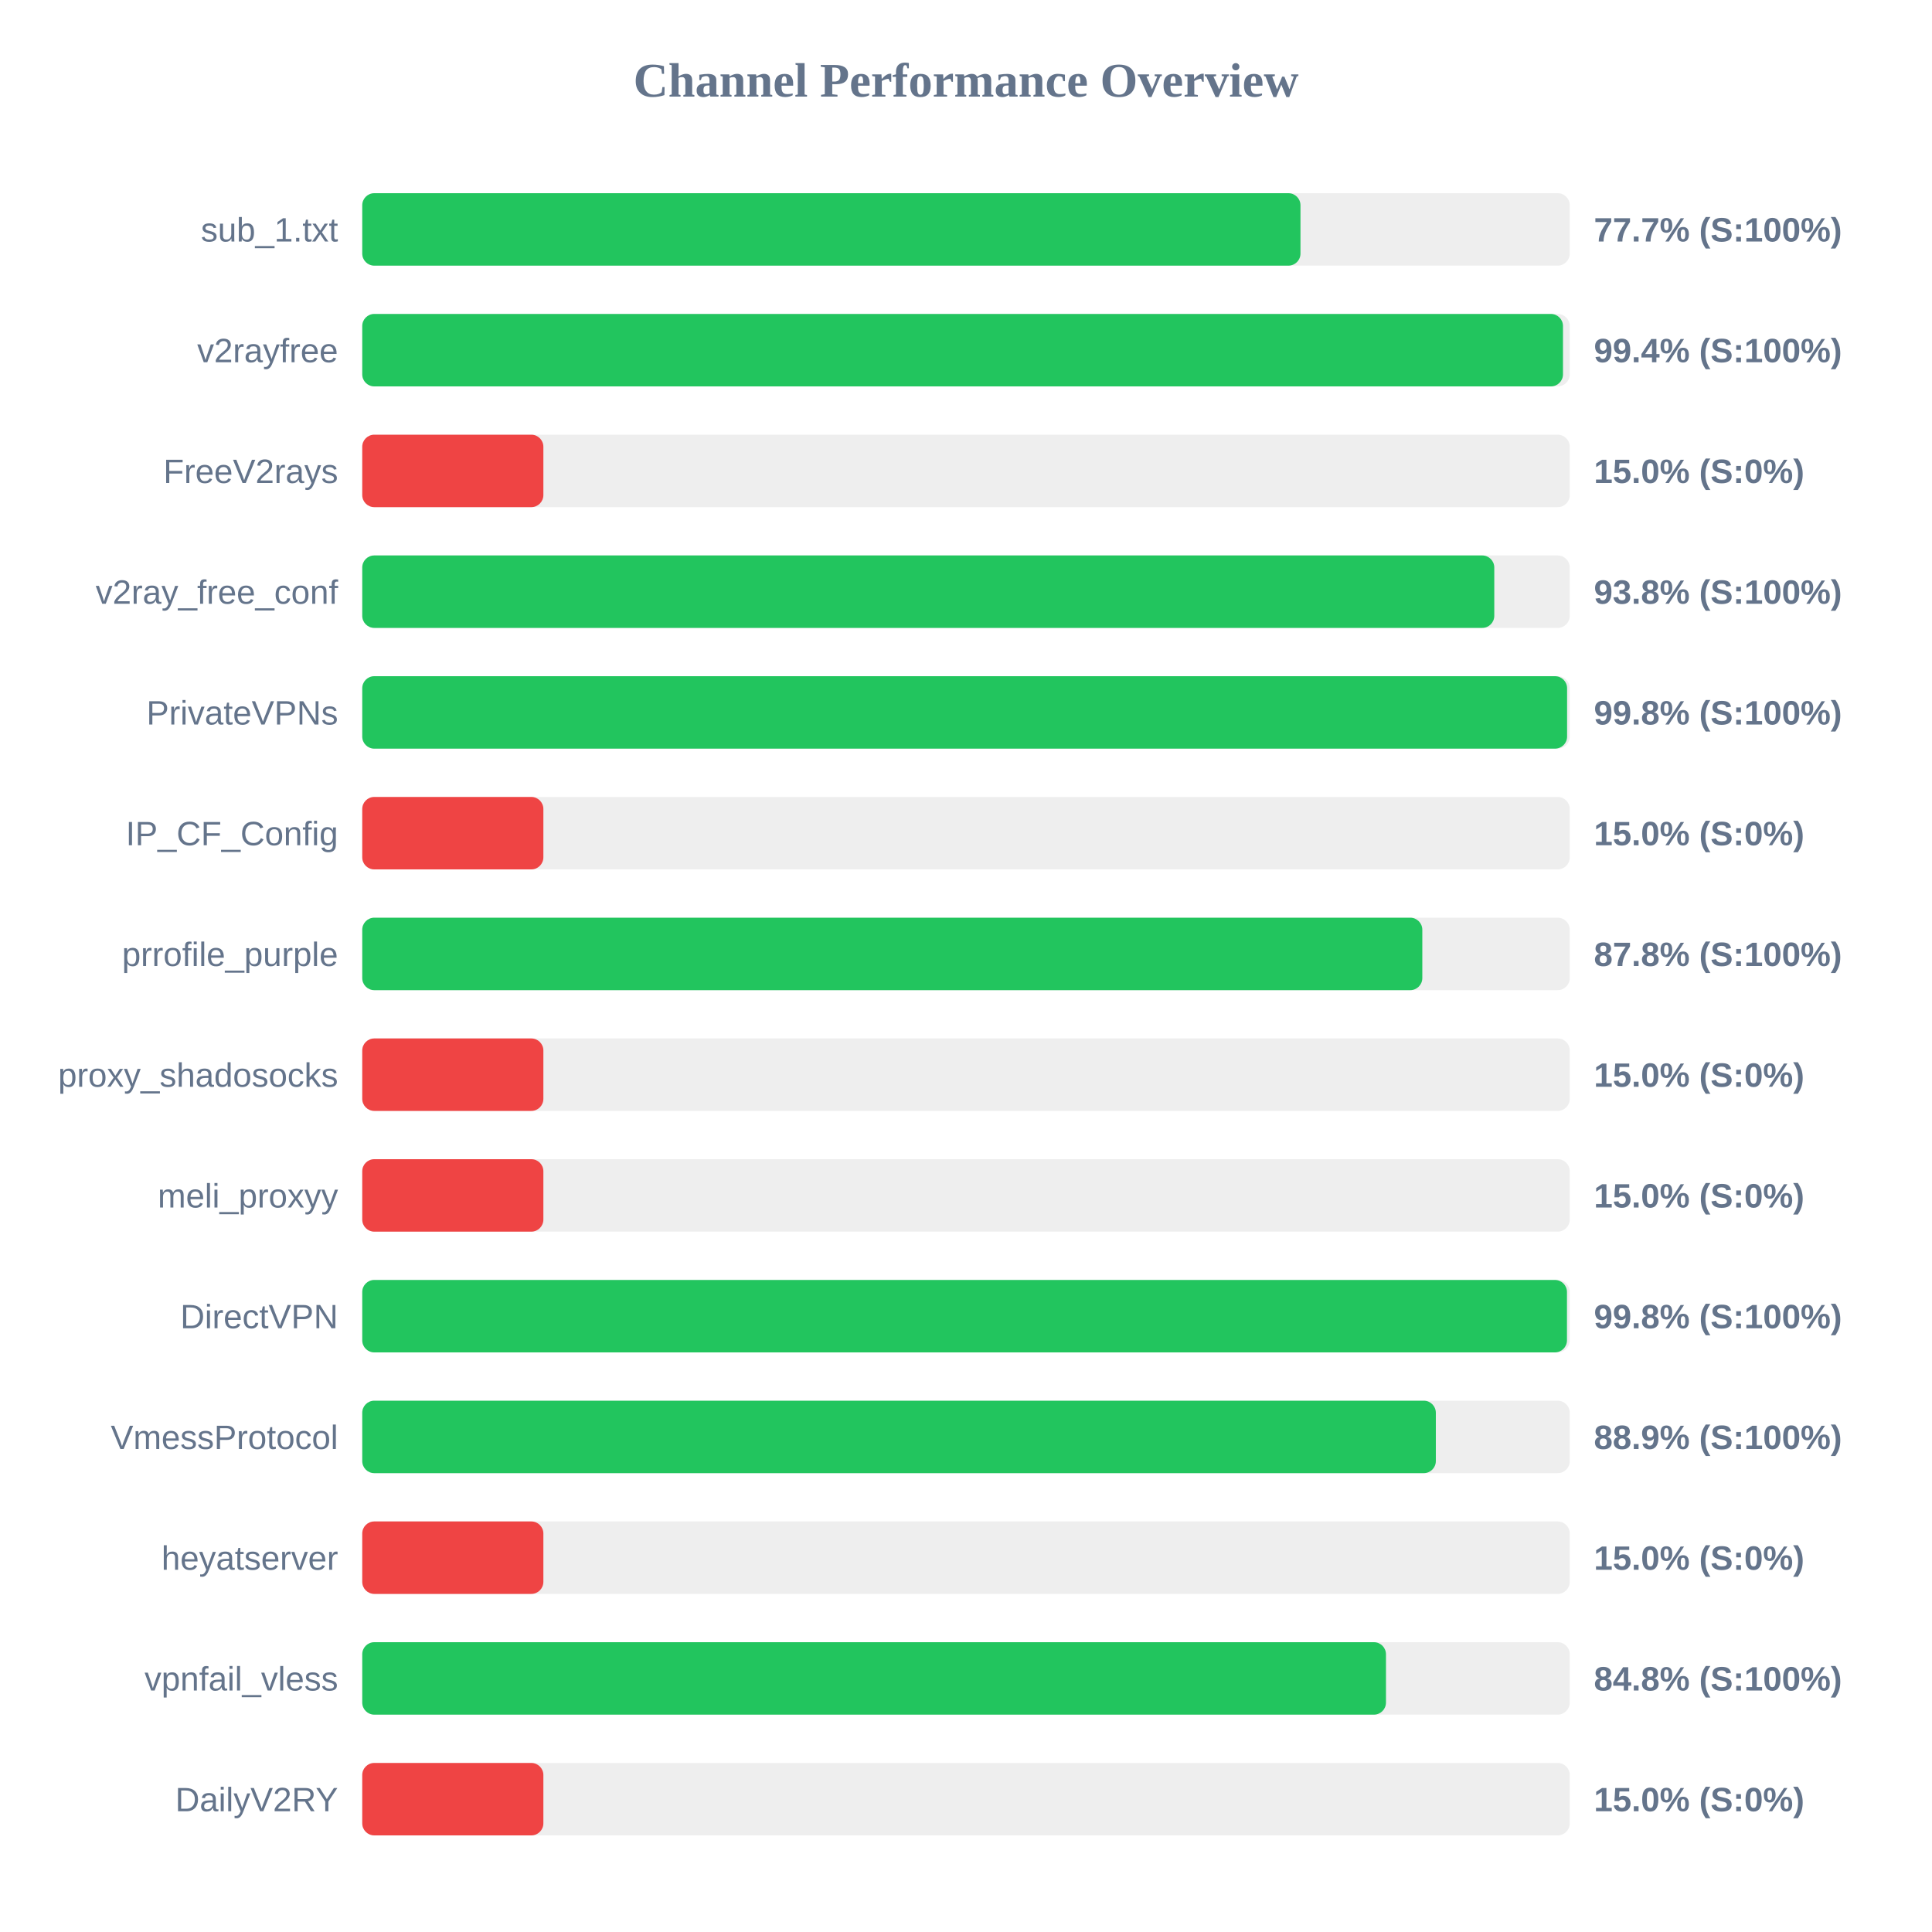
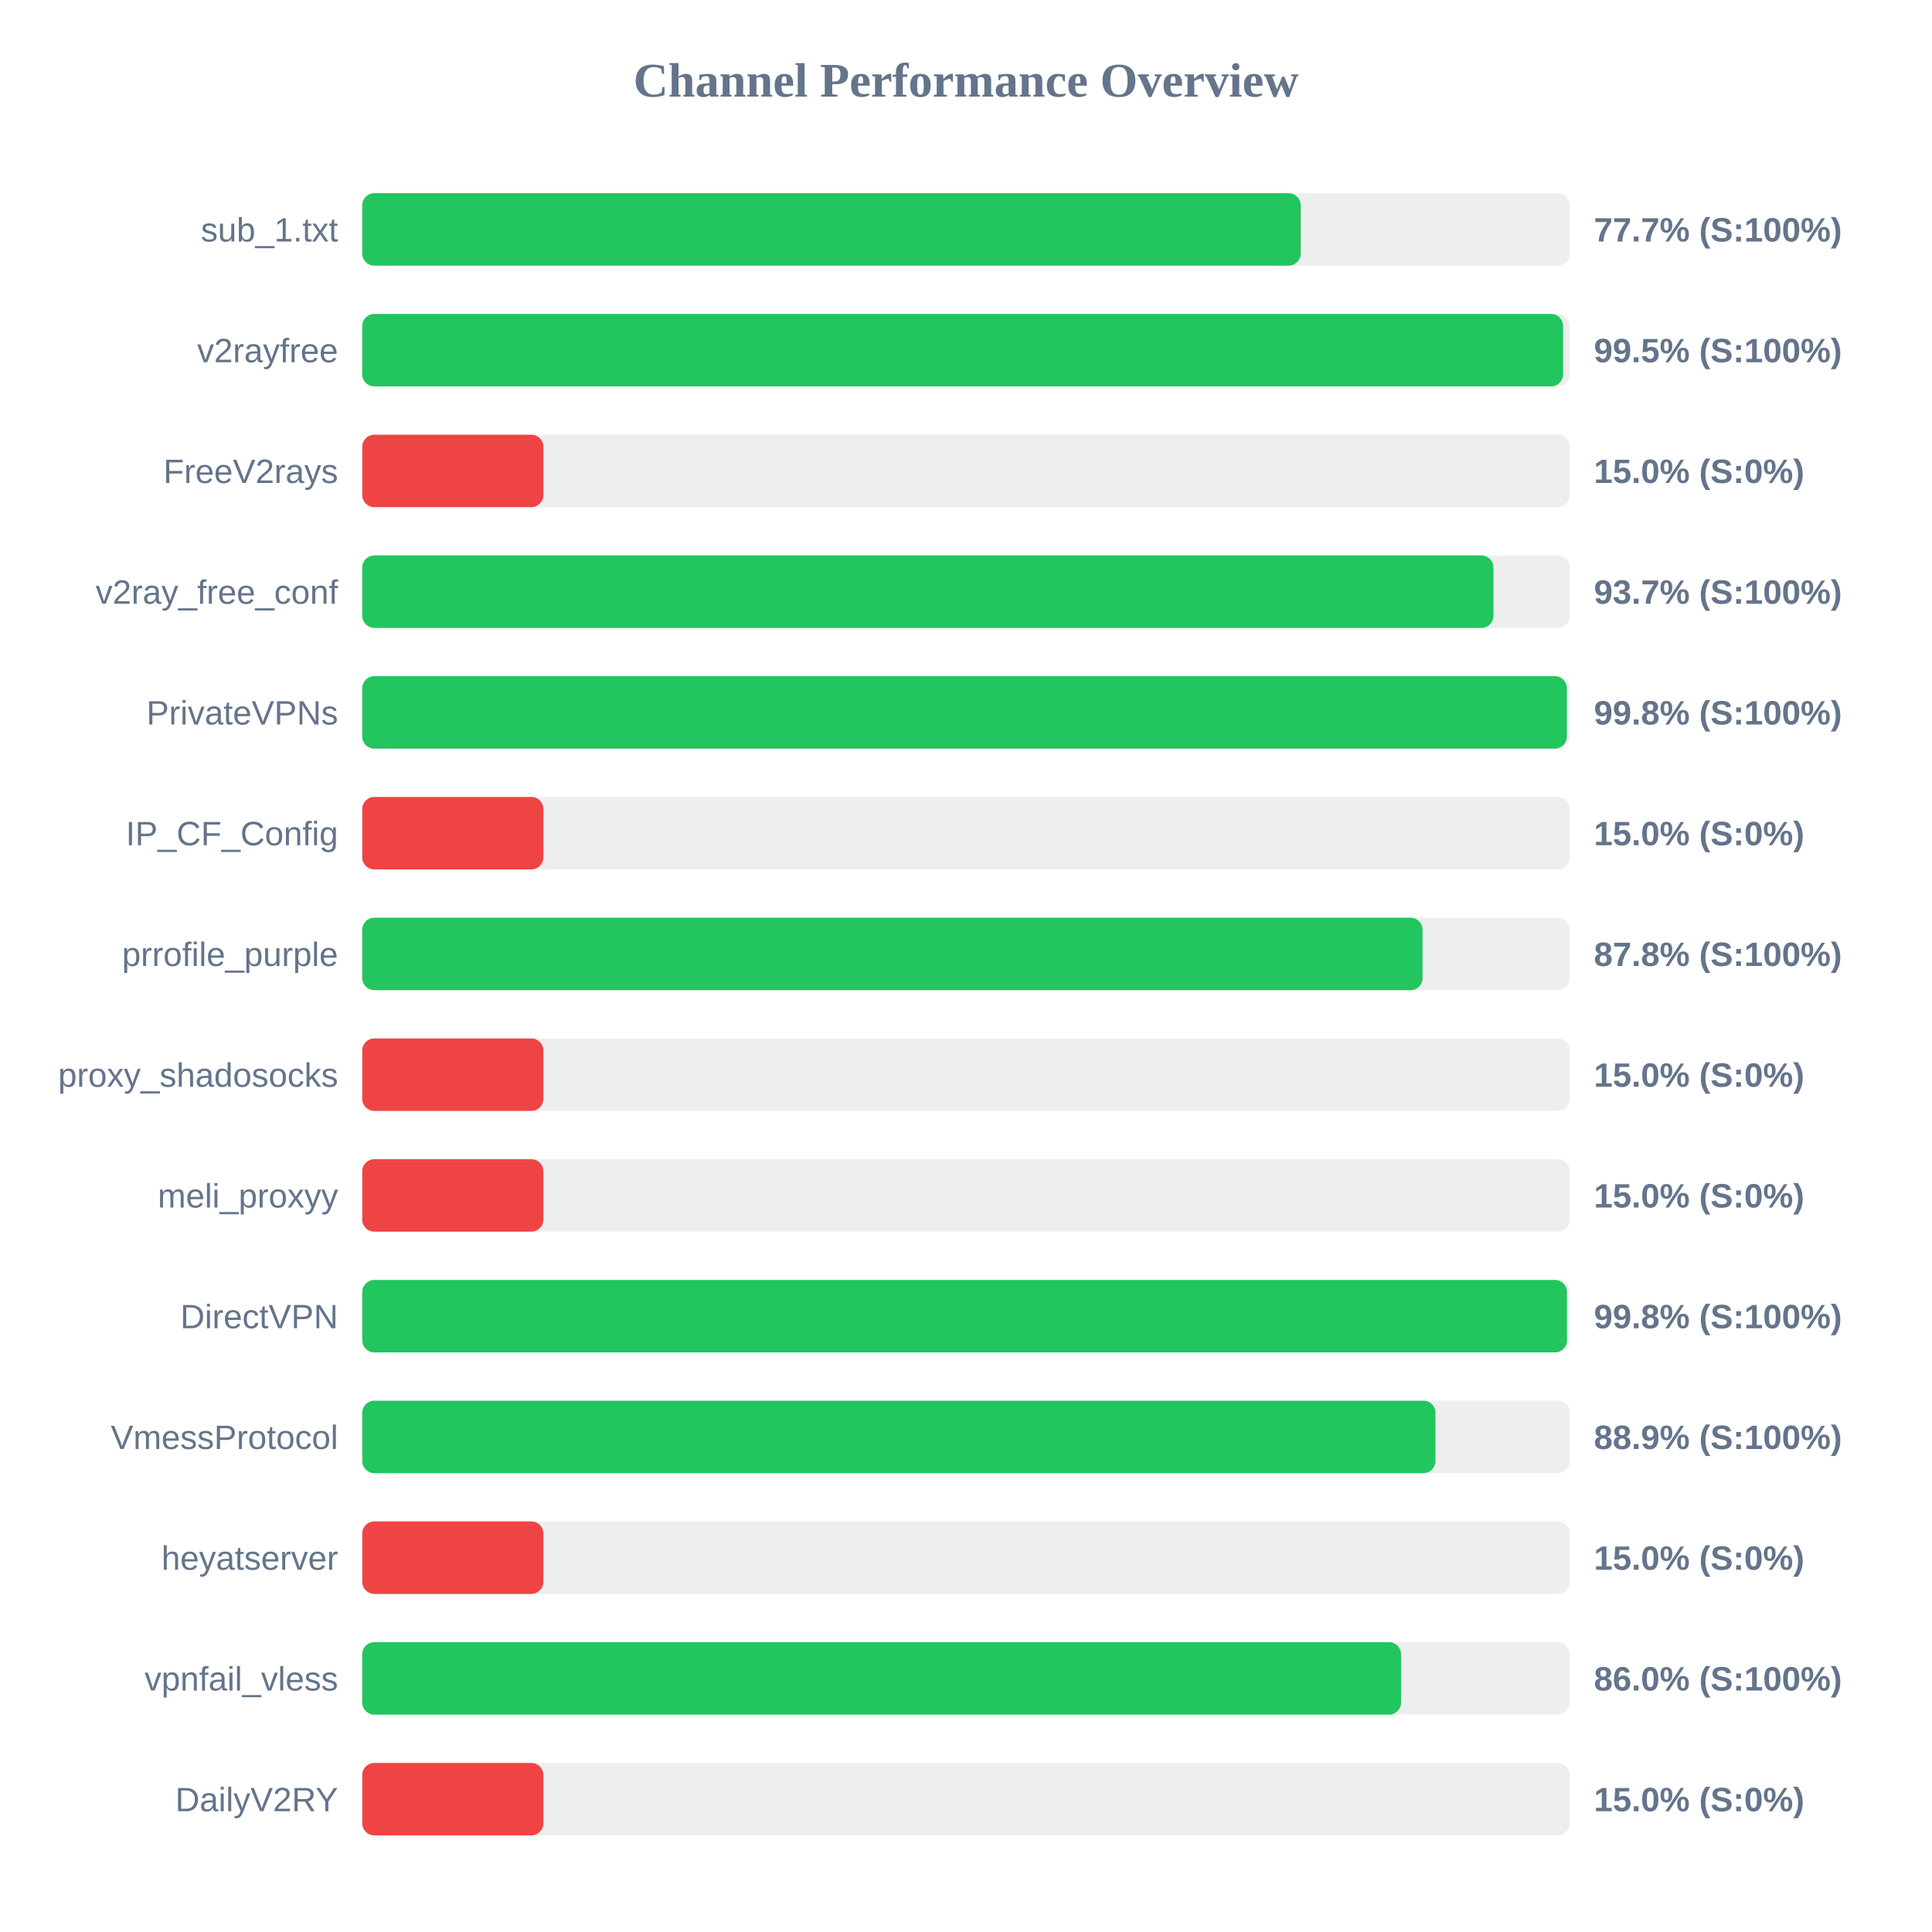
<svg xmlns="http://www.w3.org/2000/svg" width="800" height="800" version="1.1">
  <style>
        .row { font: 14px Arial; fill: #64748b; }
        .score { font: bold 14px Arial; fill: #64748b; }
    </style>
  <text x="400" y="40" text-anchor="middle" font-size="20px" font-weight="bold" fill="#64748b">Channel Performance Overview</text>
  <rect x="150" y="80" width="500" height="30" fill="#eee" rx="5" />
-   <rect x="150" y="80" width="388.5" height="30" fill="#22c55e" rx="5" />
+   <rect x="150" y="80" width="388.6" height="30" fill="#22c55e" rx="5" />
  <text x="140" y="100" text-anchor="end" class="row">sub_1.txt</text>
  <text x="660" y="100" text-anchor="start" class="score">77.7% (S:100%)</text>
  <rect x="150" y="130" width="500" height="30" fill="#eee" rx="5" />
-   <rect x="150" y="130" width="497.2" height="30" fill="#22c55e" rx="5" />
+   <rect x="150" y="130" width="497.25" height="30" fill="#22c55e" rx="5" />
  <text x="140" y="150" text-anchor="end" class="row">v2rayfree</text>
-   <text x="660" y="150" text-anchor="start" class="score">99.4% (S:100%)</text>
+   <text x="660" y="150" text-anchor="start" class="score">99.5% (S:100%)</text>
  <rect x="150" y="180" width="500" height="30" fill="#eee" rx="5" />
  <rect x="150" y="180" width="75.0" height="30" fill="#ef4444" rx="5" />
  <text x="140" y="200" text-anchor="end" class="row">FreeV2rays</text>
  <text x="660" y="200" text-anchor="start" class="score">15.0% (S:0%)</text>
  <rect x="150" y="230" width="500" height="30" fill="#eee" rx="5" />
-   <rect x="150" y="230" width="468.75" height="30" fill="#22c55e" rx="5" />
+   <rect x="150" y="230" width="468.4" height="30" fill="#22c55e" rx="5" />
  <text x="140" y="250" text-anchor="end" class="row">v2ray_free_conf</text>
-   <text x="660" y="250" text-anchor="start" class="score">93.8% (S:100%)</text>
+   <text x="660" y="250" text-anchor="start" class="score">93.7% (S:100%)</text>
  <rect x="150" y="280" width="500" height="30" fill="#eee" rx="5" />
-   <rect x="150" y="280" width="498.9" height="30" fill="#22c55e" rx="5" />
+   <rect x="150" y="280" width="498.8" height="30" fill="#22c55e" rx="5" />
  <text x="140" y="300" text-anchor="end" class="row">PrivateVPNs</text>
  <text x="660" y="300" text-anchor="start" class="score">99.8% (S:100%)</text>
  <rect x="150" y="330" width="500" height="30" fill="#eee" rx="5" />
  <rect x="150" y="330" width="75.0" height="30" fill="#ef4444" rx="5" />
  <text x="140" y="350" text-anchor="end" class="row">IP_CF_Config</text>
  <text x="660" y="350" text-anchor="start" class="score">15.0% (S:0%)</text>
  <rect x="150" y="380" width="500" height="30" fill="#eee" rx="5" />
-   <rect x="150" y="380" width="438.95" height="30" fill="#22c55e" rx="5" />
+   <rect x="150" y="380" width="439.05" height="30" fill="#22c55e" rx="5" />
  <text x="140" y="400" text-anchor="end" class="row">prrofile_purple</text>
  <text x="660" y="400" text-anchor="start" class="score">87.8% (S:100%)</text>
  <rect x="150" y="430" width="500" height="30" fill="#eee" rx="5" />
  <rect x="150" y="430" width="75.0" height="30" fill="#ef4444" rx="5" />
  <text x="140" y="450" text-anchor="end" class="row">proxy_shadosocks</text>
  <text x="660" y="450" text-anchor="start" class="score">15.0% (S:0%)</text>
  <rect x="150" y="480" width="500" height="30" fill="#eee" rx="5" />
  <rect x="150" y="480" width="75.0" height="30" fill="#ef4444" rx="5" />
  <text x="140" y="500" text-anchor="end" class="row">meli_proxyy</text>
  <text x="660" y="500" text-anchor="start" class="score">15.0% (S:0%)</text>
  <rect x="150" y="530" width="500" height="30" fill="#eee" rx="5" />
  <rect x="150" y="530" width="498.85" height="30" fill="#22c55e" rx="5" />
  <text x="140" y="550" text-anchor="end" class="row">DirectVPN</text>
  <text x="660" y="550" text-anchor="start" class="score">99.8% (S:100%)</text>
  <rect x="150" y="580" width="500" height="30" fill="#eee" rx="5" />
-   <rect x="150" y="580" width="444.55" height="30" fill="#22c55e" rx="5" />
+   <rect x="150" y="580" width="444.4" height="30" fill="#22c55e" rx="5" />
  <text x="140" y="600" text-anchor="end" class="row">VmessProtocol</text>
  <text x="660" y="600" text-anchor="start" class="score">88.9% (S:100%)</text>
  <rect x="150" y="630" width="500" height="30" fill="#eee" rx="5" />
  <rect x="150" y="630" width="75.0" height="30" fill="#ef4444" rx="5" />
  <text x="140" y="650" text-anchor="end" class="row">heyatserver</text>
  <text x="660" y="650" text-anchor="start" class="score">15.0% (S:0%)</text>
  <rect x="150" y="680" width="500" height="30" fill="#eee" rx="5" />
-   <rect x="150" y="680" width="423.9" height="30" fill="#22c55e" rx="5" />
+   <rect x="150" y="680" width="430.15" height="30" fill="#22c55e" rx="5" />
  <text x="140" y="700" text-anchor="end" class="row">vpnfail_vless</text>
-   <text x="660" y="700" text-anchor="start" class="score">84.8% (S:100%)</text>
+   <text x="660" y="700" text-anchor="start" class="score">86.0% (S:100%)</text>
  <rect x="150" y="730" width="500" height="30" fill="#eee" rx="5" />
  <rect x="150" y="730" width="75.0" height="30" fill="#ef4444" rx="5" />
  <text x="140" y="750" text-anchor="end" class="row">DailyV2RY</text>
  <text x="660" y="750" text-anchor="start" class="score">15.0% (S:0%)</text>
</svg>
